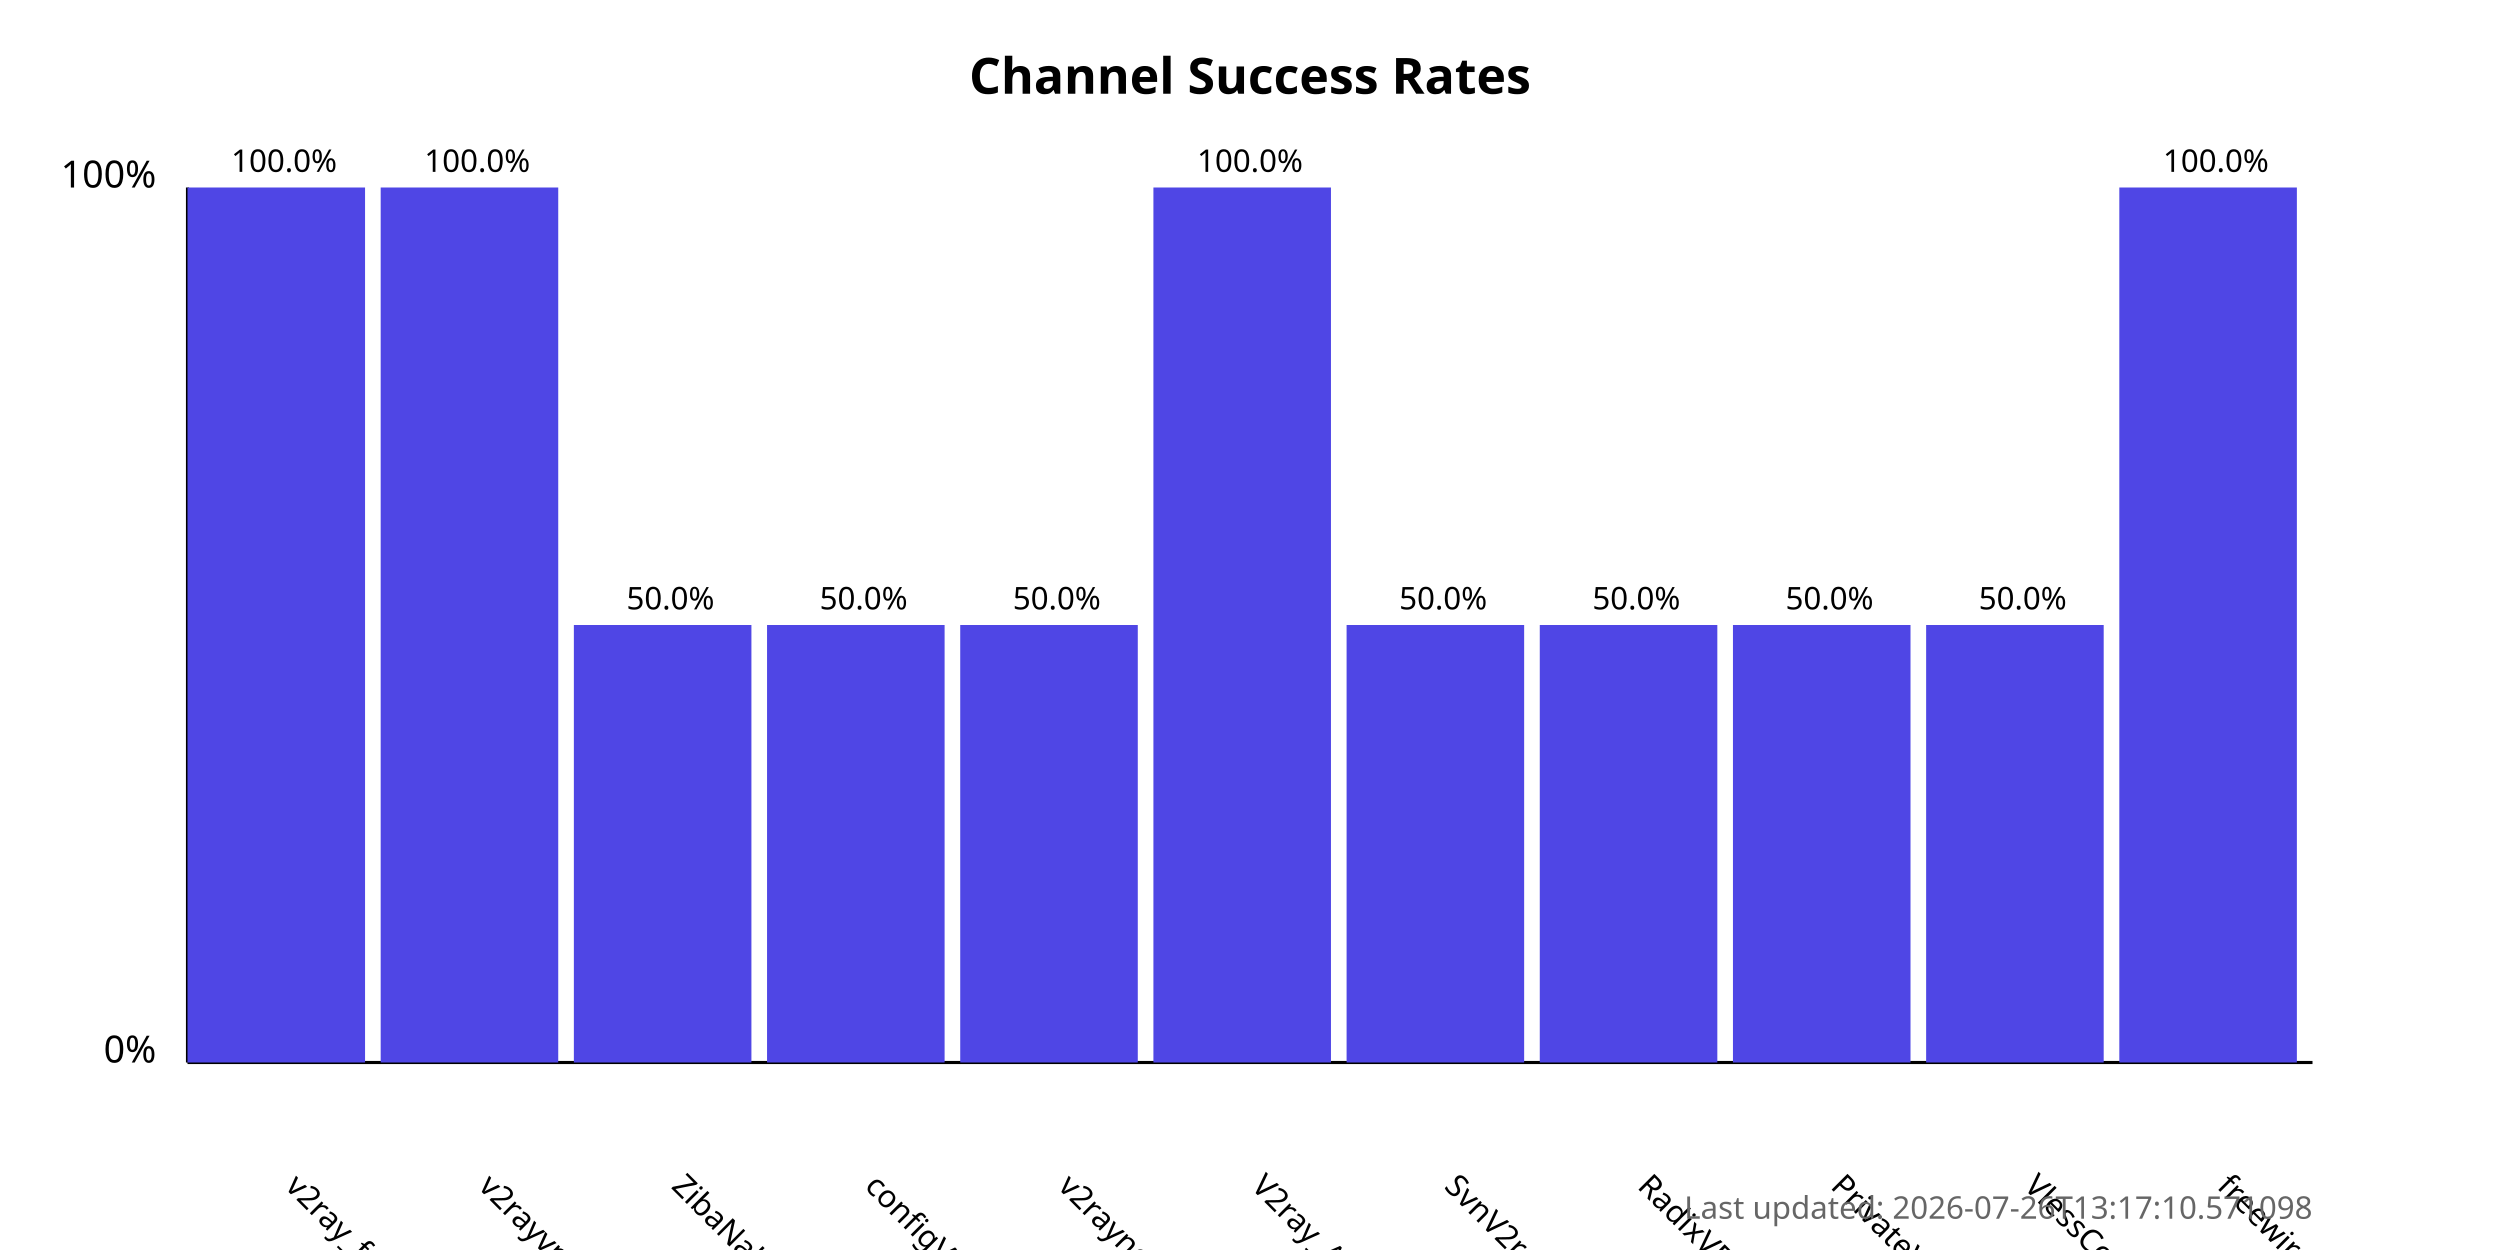
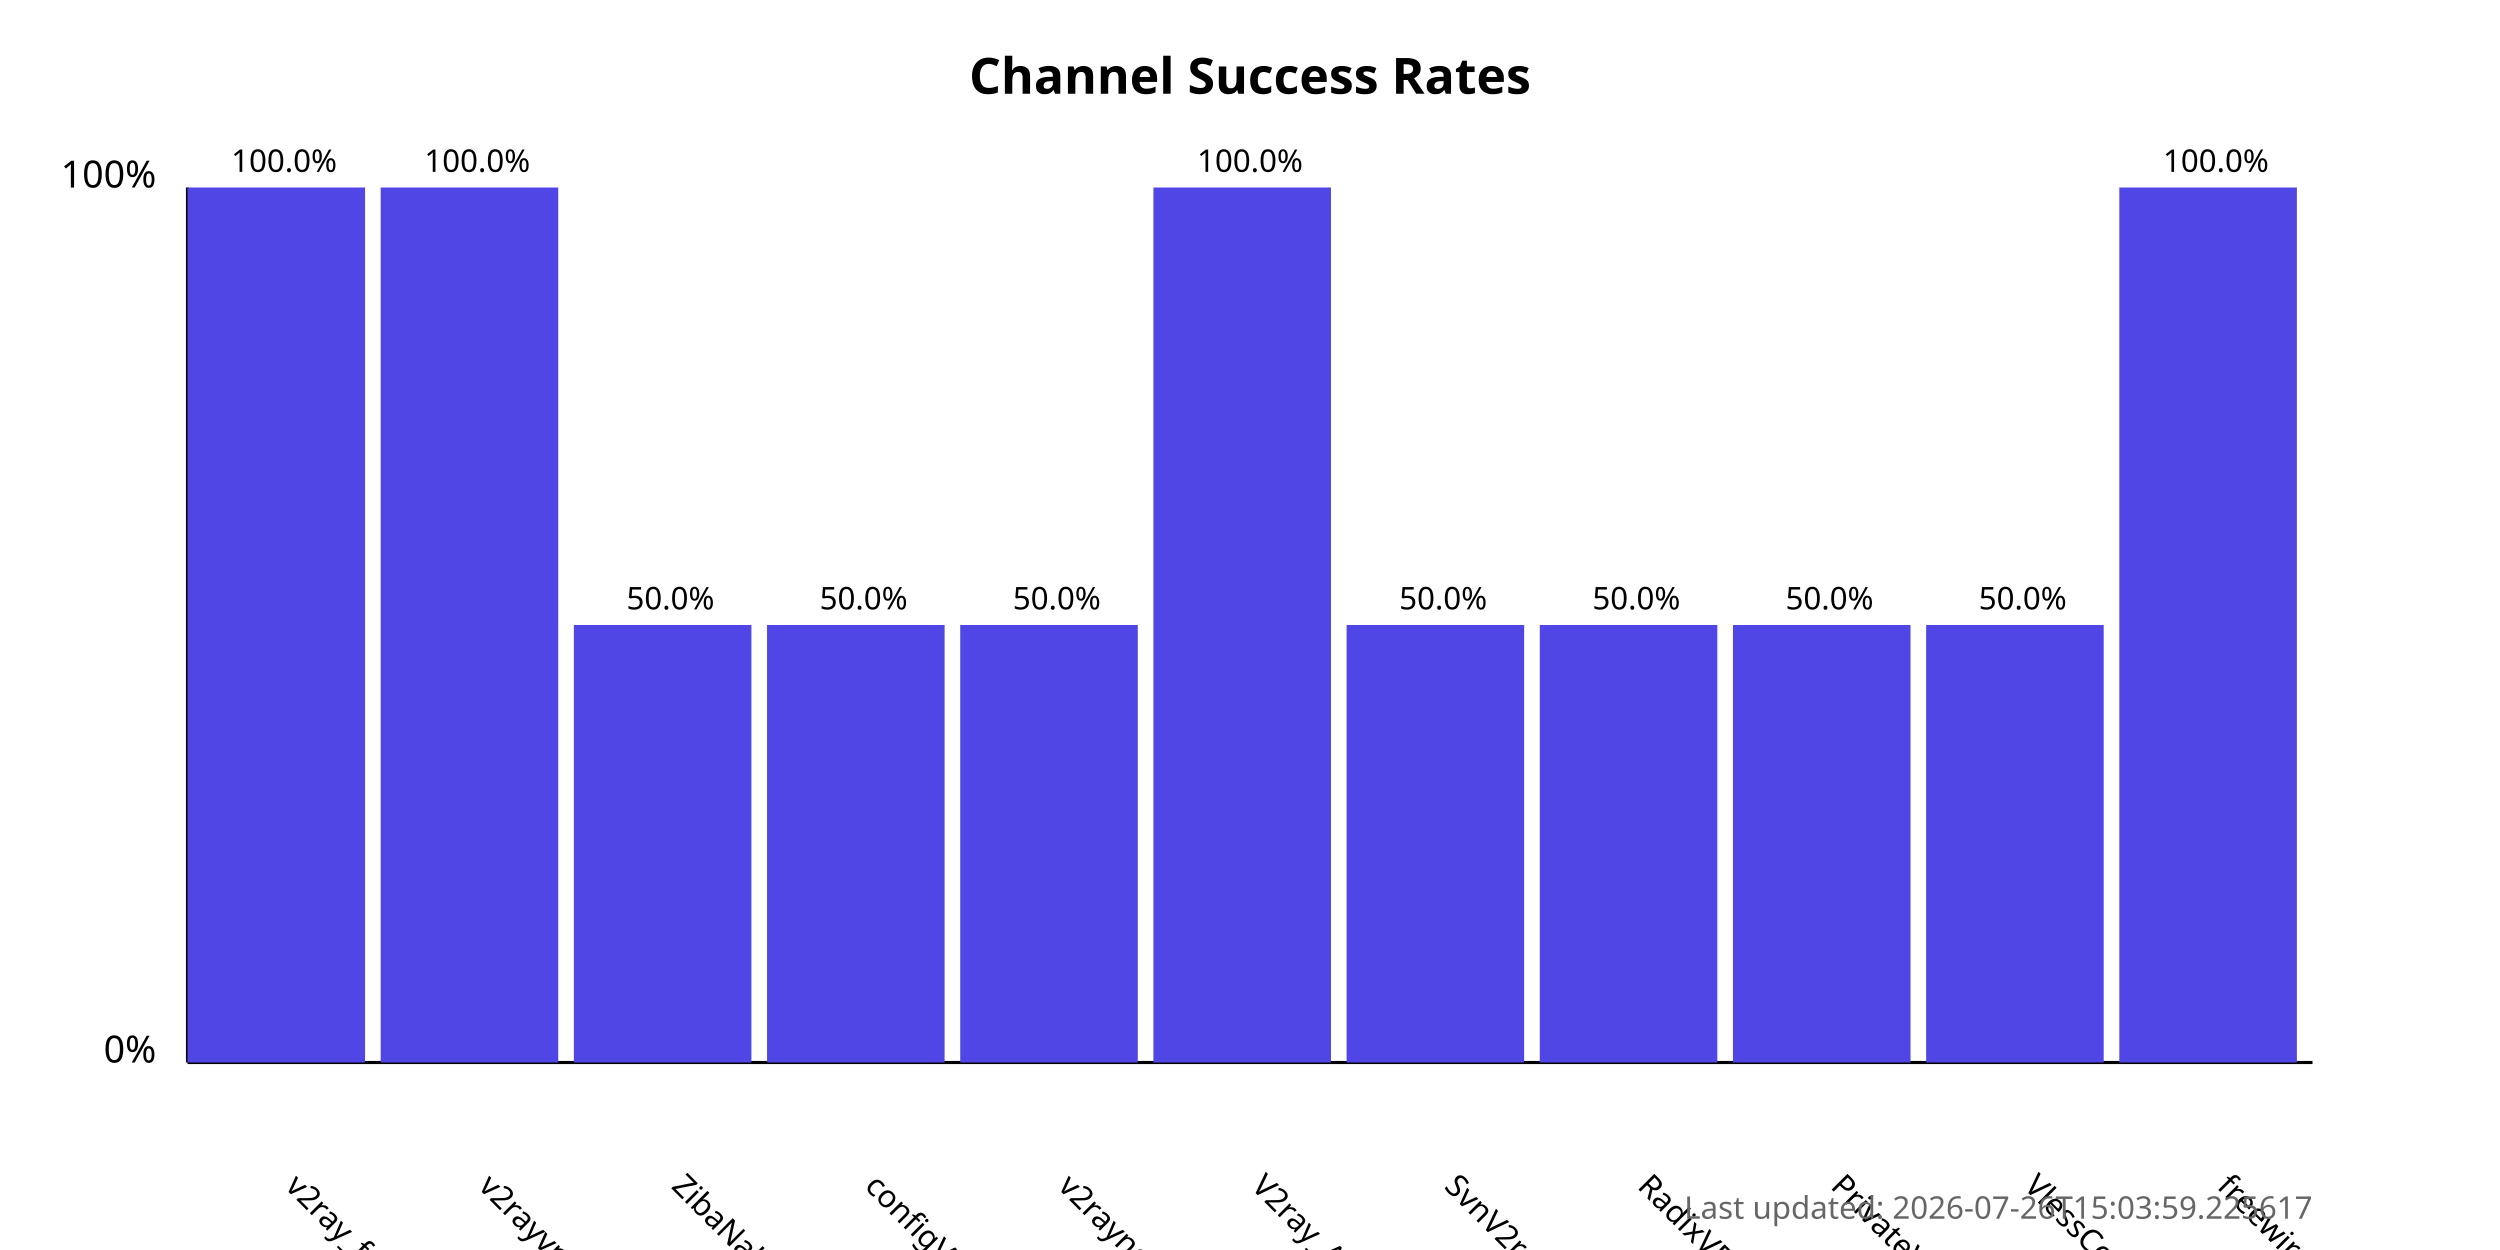
<svg xmlns="http://www.w3.org/2000/svg" width="800" height="400">
  <style>
            .chart-title { font: bold 16px sans-serif; }
            .axis-label { font: 12px sans-serif; }
            .tick-label { font: 10px sans-serif; }
            .bar { fill: #4f46e5; }
            .bar:hover { fill: #6366f1; }
            .timestamp { font: 10px sans-serif; fill: #666; }
        </style>
  <text x="400.0" y="30" text-anchor="middle" class="chart-title">
            Channel Success Rates
        </text>
  <line x1="60" y1="340" x2="60" y2="60" stroke="black" stroke-width="1" />
  <line x1="60" y1="340" x2="740" y2="340" stroke="black" stroke-width="1" />
  <text x="50" y="340" text-anchor="end" class="axis-label">0%</text>
  <text x="50" y="60" text-anchor="end" class="axis-label">100%</text>
  <g>
    <rect x="60" y="60.0" width="56.818" height="280.0" class="bar" />
    <text x="90.909" y="380" transform="rotate(45, 90.90909, 380)" text-anchor="start" class="tick-label">
                v2ray_free_conf
            </text>
    <text x="90.909" y="55.0" text-anchor="middle" class="tick-label">
                100.0%
            </text>
  </g>
  <g>
    <rect x="121.818" y="60.0" width="56.818" height="280.0" class="bar" />
    <text x="152.727" y="380" transform="rotate(45, 152.7273, 380)" text-anchor="start" class="tick-label">
                v2rayvpno
            </text>
    <text x="152.727" y="55.0" text-anchor="middle" class="tick-label">
                100.0%
            </text>
  </g>
  <g>
    <rect x="183.636" y="200.0" width="56.818" height="140.0" class="bar" />
    <text x="214.545" y="380" transform="rotate(45, 214.5455, 380)" text-anchor="start" class="tick-label">
                ZibaNabz
            </text>
    <text x="214.545" y="195.0" text-anchor="middle" class="tick-label">
                50.0%
            </text>
  </g>
  <g>
    <rect x="245.455" y="200.0" width="56.818" height="140.0" class="bar" />
    <text x="276.364" y="380" transform="rotate(45, 276.3636, 380)" text-anchor="start" class="tick-label">
                configV2rayForFree
            </text>
    <text x="276.364" y="195.0" text-anchor="middle" class="tick-label">
                50.0%
            </text>
  </g>
  <g>
    <rect x="307.273" y="200.0" width="56.818" height="140.0" class="bar" />
    <text x="338.182" y="380" transform="rotate(45, 338.1818, 380)" text-anchor="start" class="tick-label">
                v2rayngvpn
            </text>
    <text x="338.182" y="195.0" text-anchor="middle" class="tick-label">
                50.0%
            </text>
  </g>
  <g>
    <rect x="369.091" y="60.0" width="56.818" height="280.0" class="bar" />
    <text x="400.0" y="380" transform="rotate(45, 400.0, 380)" text-anchor="start" class="tick-label">
                V2ray_Alpha
            </text>
    <text x="400.0" y="55.0" text-anchor="middle" class="tick-label">
                100.0%
            </text>
  </g>
  <g>
    <rect x="430.909" y="200.0" width="56.818" height="140.0" class="bar" />
    <text x="461.818" y="380" transform="rotate(45, 461.8182, 380)" text-anchor="start" class="tick-label">
                SvnV2ray
            </text>
    <text x="461.818" y="195.0" text-anchor="middle" class="tick-label">
                50.0%
            </text>
  </g>
  <g>
    <rect x="492.727" y="200.0" width="56.818" height="140.0" class="bar" />
    <text x="523.636" y="380" transform="rotate(45, 523.6364, 380)" text-anchor="start" class="tick-label">
                RadixVPN
            </text>
    <text x="523.636" y="195.0" text-anchor="middle" class="tick-label">
                50.0%
            </text>
  </g>
  <g>
    <rect x="554.545" y="200.0" width="56.818" height="140.0" class="bar" />
    <text x="585.455" y="380" transform="rotate(45, 585.4545, 380)" text-anchor="start" class="tick-label">
                PrivateVPNs
            </text>
    <text x="585.455" y="195.0" text-anchor="middle" class="tick-label">
                50.0%
            </text>
  </g>
  <g>
    <rect x="616.364" y="200.0" width="56.818" height="140.0" class="bar" />
    <text x="647.273" y="380" transform="rotate(45, 647.2727, 380)" text-anchor="start" class="tick-label">
                VlessConfig
            </text>
    <text x="647.273" y="195.0" text-anchor="middle" class="tick-label">
                50.0%
            </text>
  </g>
  <g>
    <rect x="678.182" y="60.0" width="56.818" height="280.0" class="bar" />
    <text x="709.091" y="380" transform="rotate(45, 709.0909, 380)" text-anchor="start" class="tick-label">
                freewireguard
            </text>
    <text x="709.091" y="55.0" text-anchor="middle" class="tick-label">
                100.0%
            </text>
  </g>
  <text x="740" y="390" text-anchor="end" class="timestamp">
-             Last updated: 2026-07-26T13:17:10.571098
+             Last updated: 2026-07-26T15:03:59.225617
        </text>
</svg>
